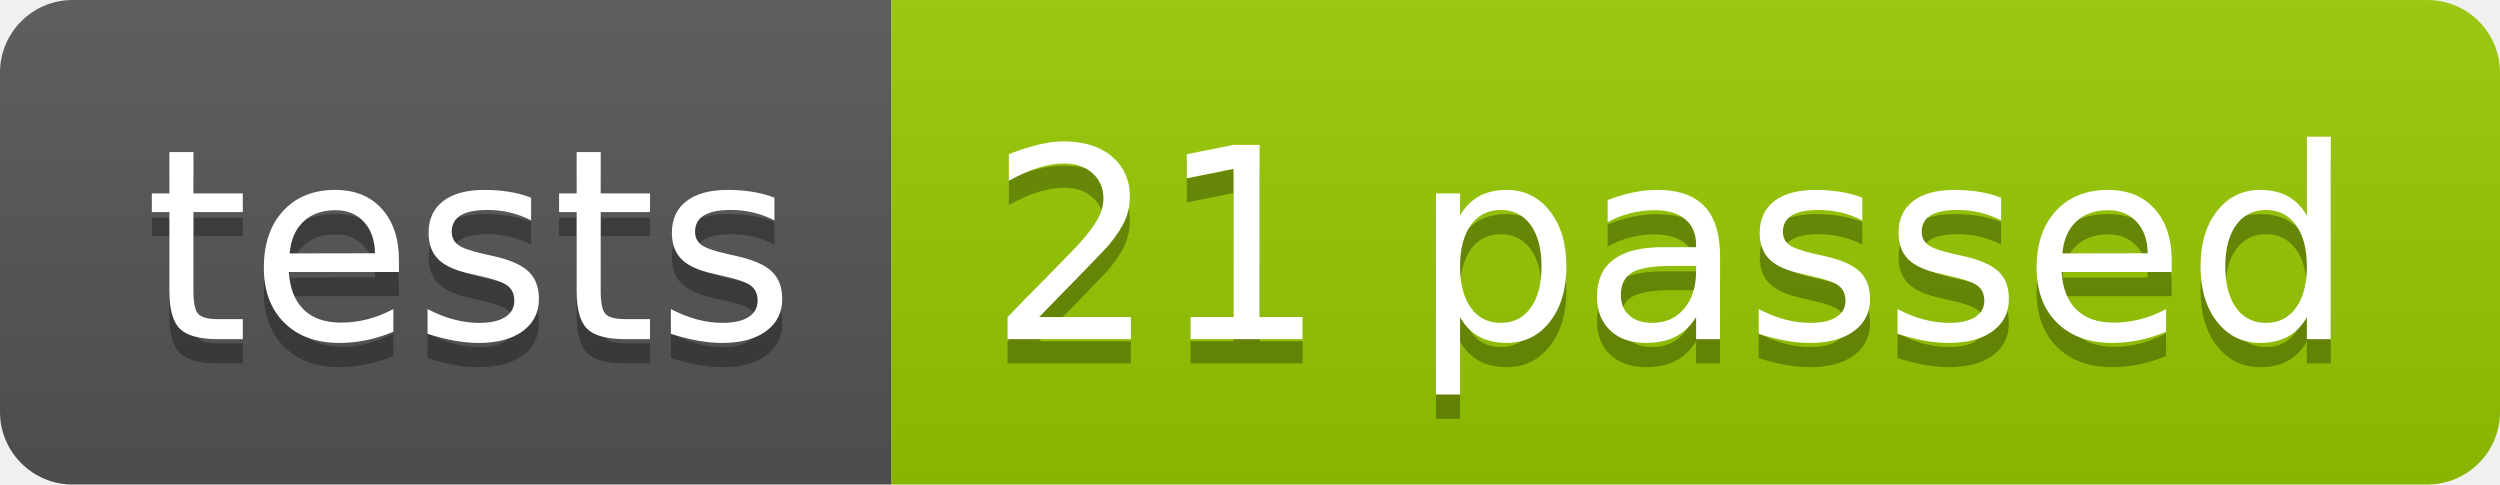
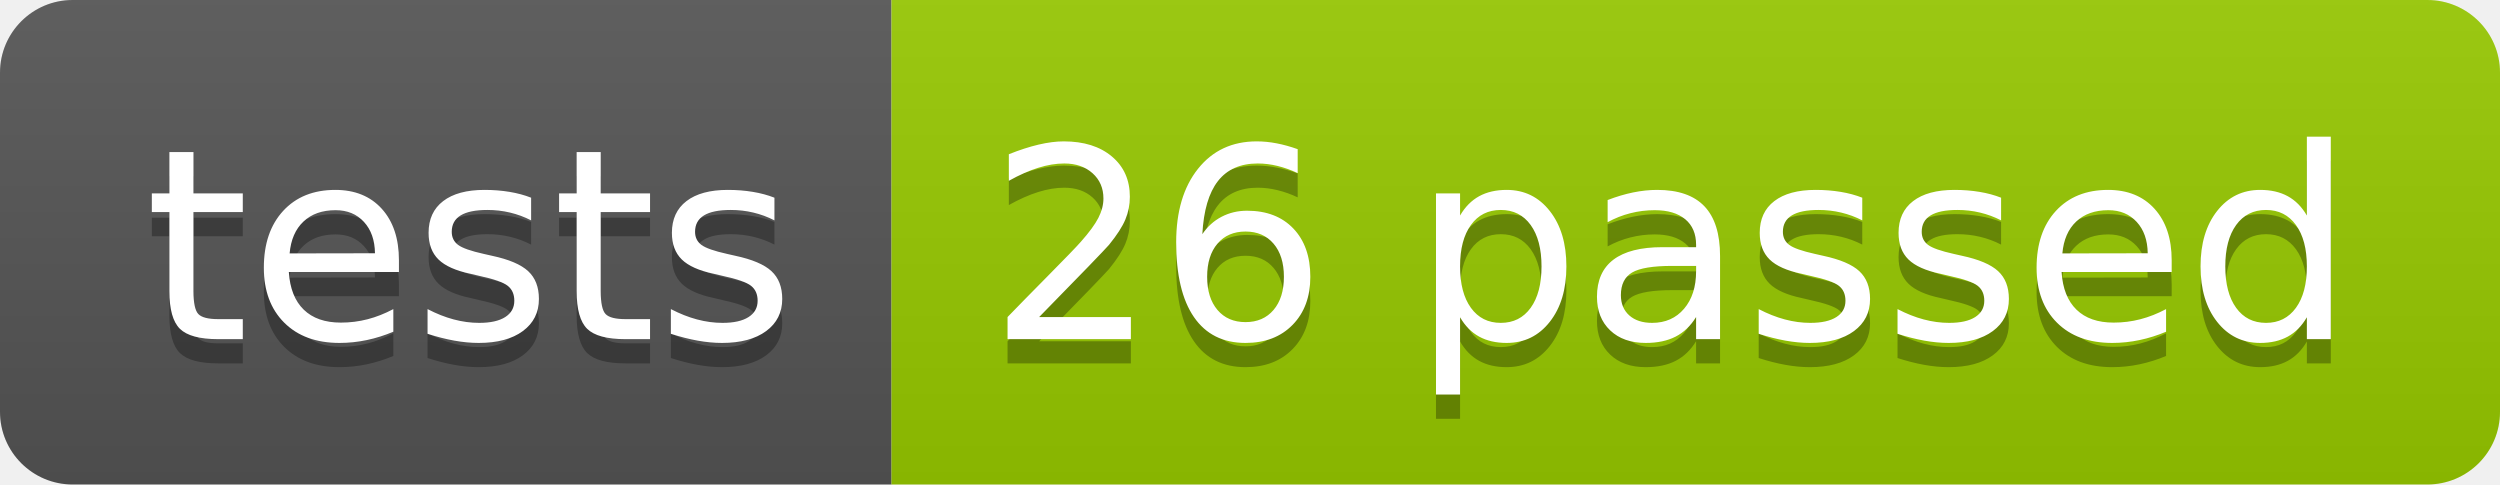
<svg xmlns="http://www.w3.org/2000/svg" width="103.2" height="20">
  <linearGradient id="smooth" x2="0" y2="100%">
    <stop offset="0" stop-color="#bbb" stop-opacity=".1" />
    <stop offset="1" stop-opacity=".1" />
  </linearGradient>
  <clipPath id="round">
    <rect width="103.2" height="20" rx="3" fill="#fff" />
  </clipPath>
  <g clip-path="url(#round)">
    <rect width="36.8" height="20" fill="#555" />
    <rect x="36.8" width="66.4" height="20" fill="#97CA00" />
    <rect width="103.2" height="20" fill="url(#smooth)" />
  </g>
  <g fill="#fff" text-anchor="middle" font-family="DejaVu Sans,Verdana,Geneva,sans-serif" font-size="110">
    <text x="194.0" y="150" fill="#010101" fill-opacity=".3" transform="scale(0.1)" textLength="268.0" lengthAdjust="spacing">tests</text>
    <text x="194.0" y="140" transform="scale(0.1)" textLength="268.0" lengthAdjust="spacing">tests</text>
-     <text x="690.0" y="150" fill="#010101" fill-opacity=".3" transform="scale(0.1)" textLength="564.0" lengthAdjust="spacing">21 passed</text>
-     <text x="690.0" y="140" transform="scale(0.1)" textLength="564.0" lengthAdjust="spacing">21 passed</text>
+     <text x="690.0" y="150" fill="#010101" fill-opacity=".3" transform="scale(0.1)" textLength="564.0" lengthAdjust="spacing">26 passed</text>
+     <text x="690.0" y="140" transform="scale(0.1)" textLength="564.0" lengthAdjust="spacing">26 passed</text>
  </g>
</svg>
